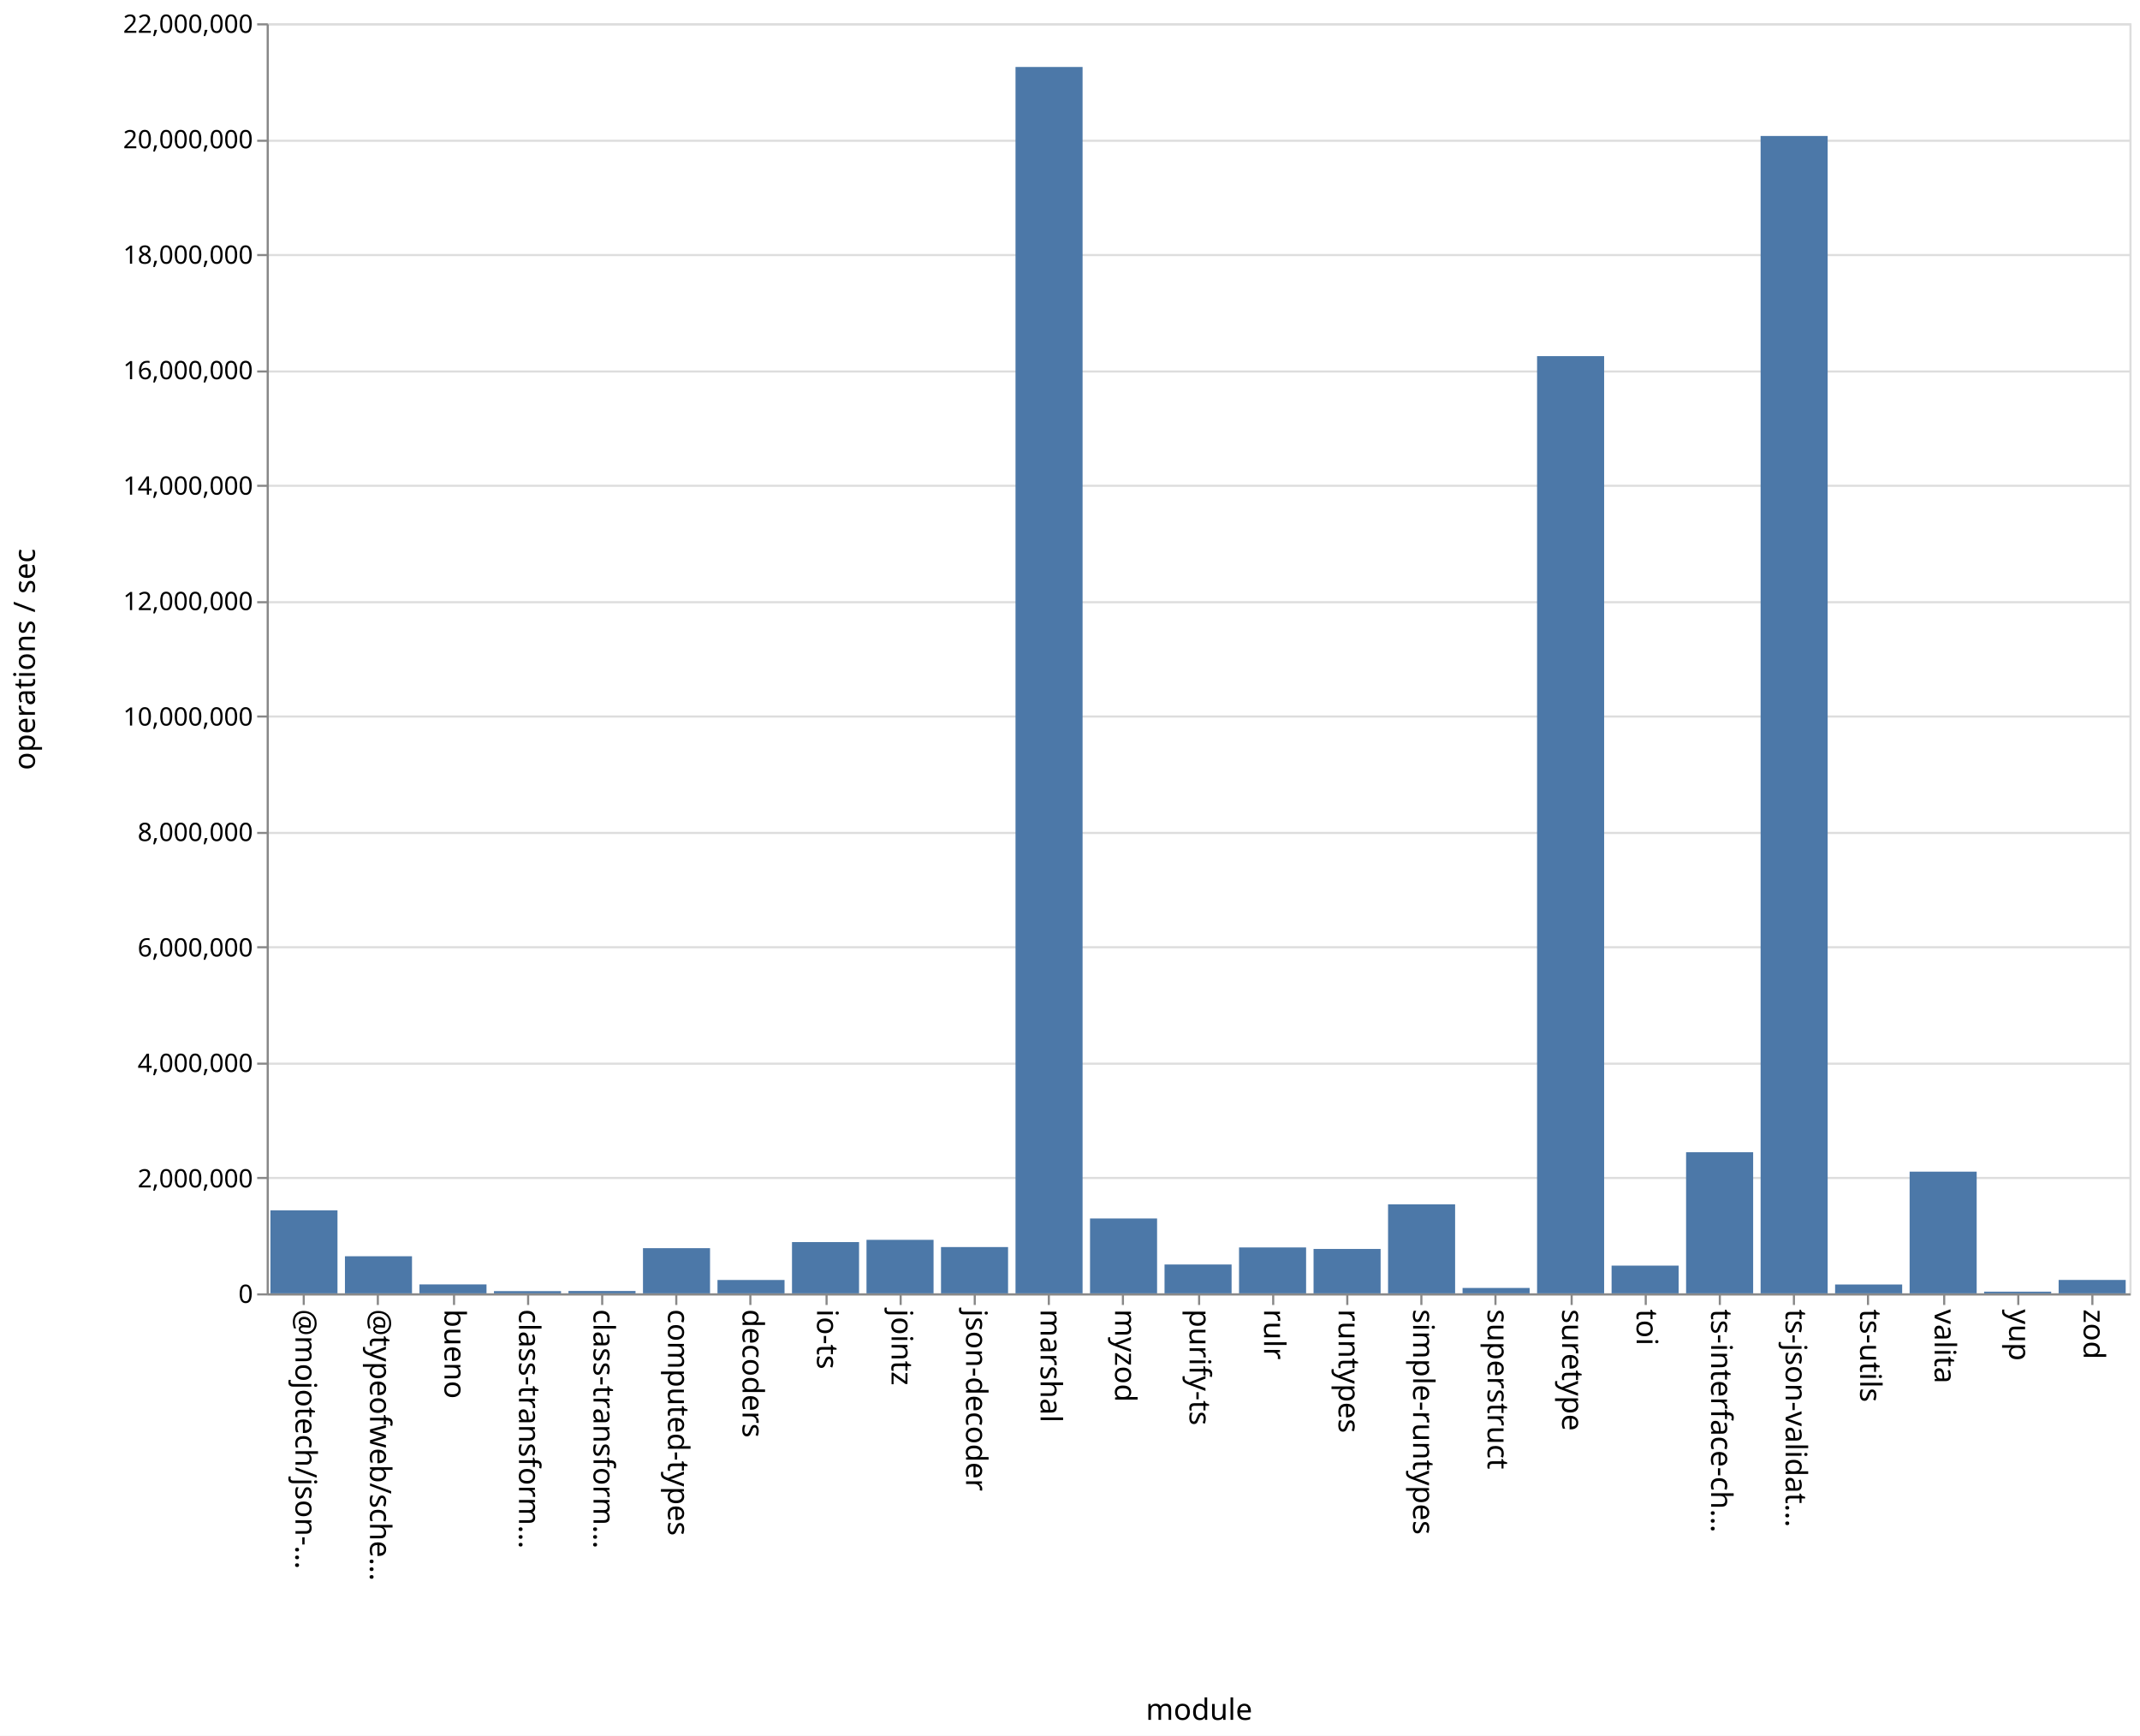
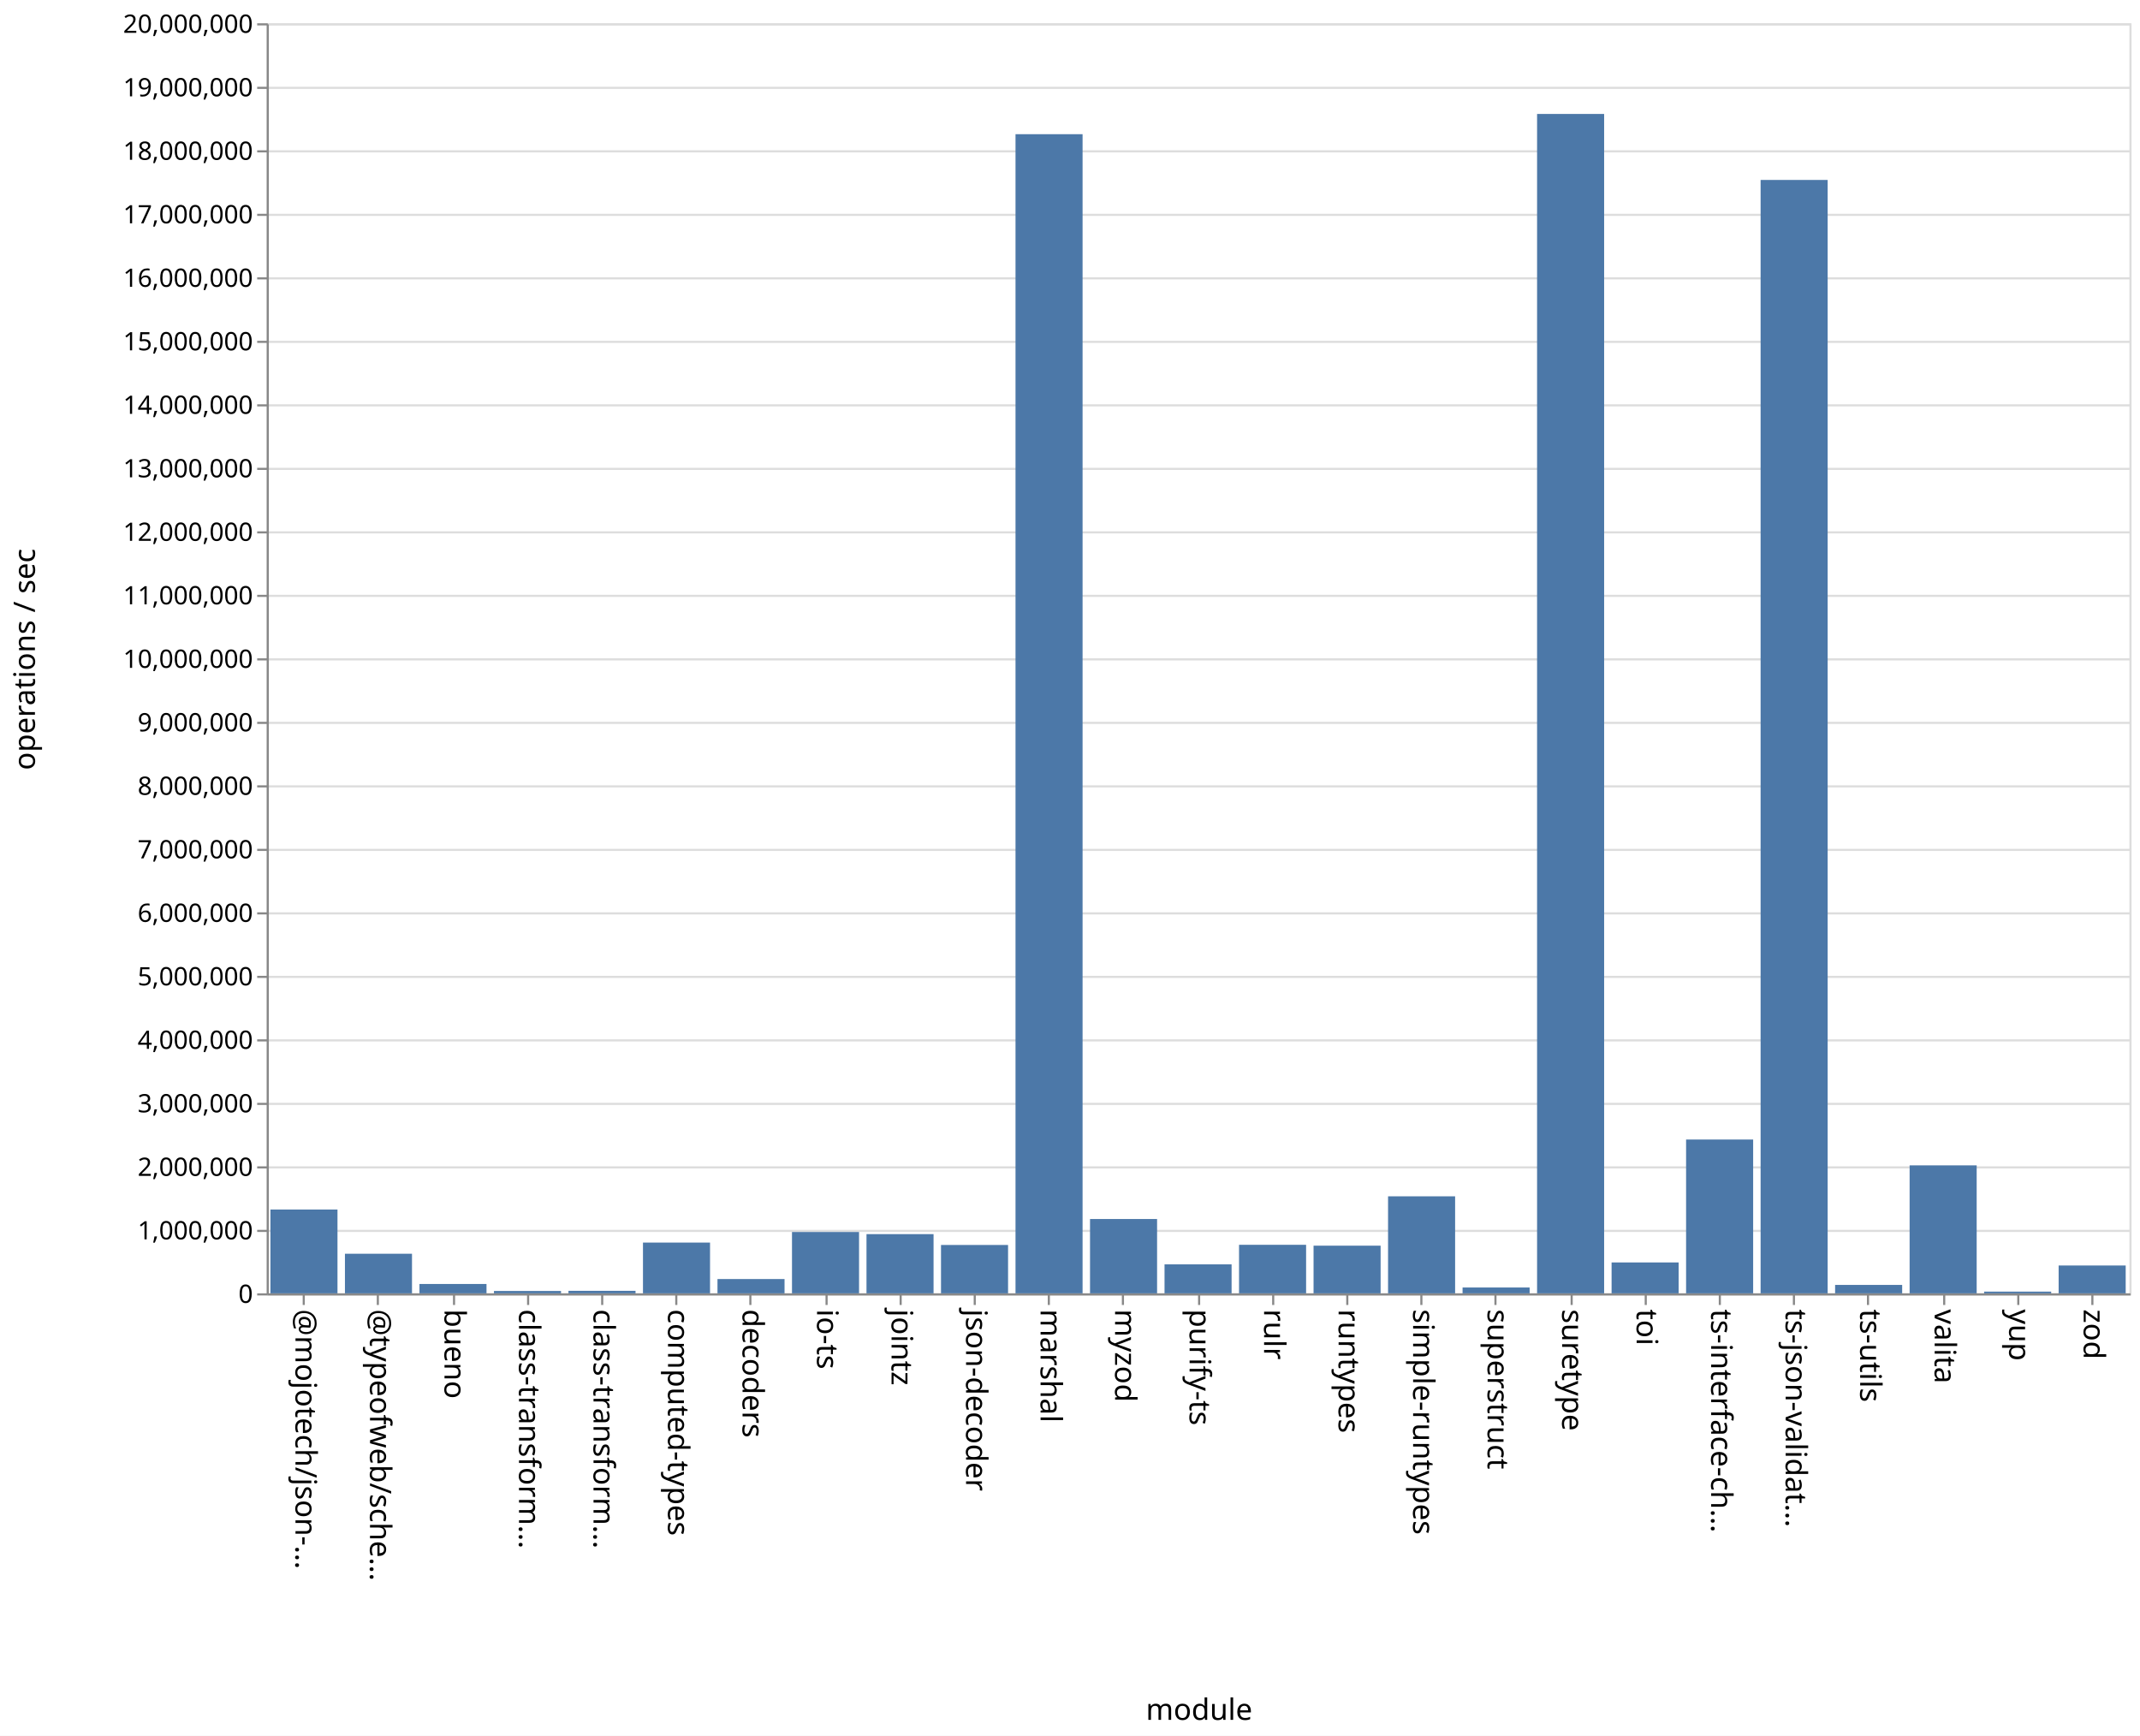
<svg xmlns="http://www.w3.org/2000/svg" class="marks" width="1011" height="820">
  <path fill="#fff" d="M0 0h1011v820H0z" />
  <g class="mark-group role-frame root" aria-roledescription="group mark container" fill="none" stroke-miterlimit="10">
    <path class="background" aria-hidden="true" d="M126.5 11.5h880v600h-880Z" stroke="#ddd" />
-     <g class="mark-group role-axis" aria-roledescription="axis" aria-label="Y-axis for a linear scale with values from 0 to 22,000,000">
+     <g class="mark-group role-axis" aria-roledescription="axis" aria-label="Y-axis for a linear scale with values from 0 to 20,000,000">
      <path class="background" aria-hidden="true" d="M126.5 11.5Z" pointer-events="none" />
      <g class="mark-rule role-axis-grid" pointer-events="none" stroke="#ddd">
-         <path d="M126.5 611.5h880M126.5 556.5h880M126.5 502.5h880M126.5 447.5h880M126.5 393.5h880M126.5 338.5h880M126.5 284.5h880M126.5 229.5h880M126.5 175.5h880M126.5 120.5h880M126.5 66.5h880M126.5 11.5h880" />
+         <path d="M126.5 611.5h880M126.5 581.5h880M126.5 551.5h880M126.5 521.5h880M126.5 491.5h880M126.5 461.5h880M126.5 431.5h880M126.5 401.5h880M126.5 371.5h880M126.5 341.5h880M126.5 311.5h880M126.5 281.5h880M126.5 251.5h880M126.5 221.5h880M126.5 191.5h880M126.5 161.5h880M126.5 131.5h880M126.5 101.5h880M126.5 71.5h880M126.5 41.5h880M126.5 11.5h880" />
      </g>
    </g>
    <g pointer-events="none" class="mark-group role-axis" aria-roledescription="axis" aria-label="X-axis titled 'module' for a discrete scale with 25 values: @mojotech/json-type-validation, @typeofweb/schema, bueno, class-transformer-validator-async, class-transformer-validator-sync, ending with zod">
      <path class="background" aria-hidden="true" d="M126.5 611.5Z" />
      <g class="mark-rule role-axis-tick" stroke="#888">
        <path d="M143.5 611.5v5M178.5 611.5v5M214.5 611.5v5M249.5 611.5v5M284.5 611.5v5M319.5 611.5v5M354.5 611.5v5M390.5 611.5v5M425.5 611.5v5M460.5 611.5v5M495.5 611.5v5M530.5 611.5v5M566.5 611.5v5M601.5 611.5v5M636.5 611.5v5M671.5 611.5v5M706.5 611.5v5M742.5 611.5v5M777.5 611.5v5M812.5 611.5v5M847.5 611.5v5M882.5 611.5v5M918.5 611.5v5M953.5 611.5v5M988.5 611.5v5" />
      </g>
      <g class="mark-text role-axis-label" font-family="sans-serif" font-size="14" fill="#000">
        <text transform="rotate(90 -239.45 379.05)">@mojotech/json-…</text>
        <text transform="rotate(90 -221.85 396.65)">@typeofweb/sche…</text>
        <text transform="rotate(90 -204.25 414.25)">bueno</text>
        <text transform="rotate(90 -186.65 431.85)">class-transform…</text>
        <text transform="rotate(90 -169.05 449.45)">class-transform…</text>
        <text transform="rotate(90 -151.45 467.05)">computed-types</text>
        <text transform="rotate(90 -133.85 484.65)">decoders</text>
        <text transform="rotate(90 -116.25 502.25)">io-ts</text>
        <text transform="rotate(90 -98.65 519.85)">jointz</text>
        <text transform="rotate(90 -81.05 537.45)">json-decoder</text>
        <text transform="rotate(90 -63.45 555.05)">marshal</text>
        <text transform="rotate(90 -45.85 572.65)">myzod</text>
        <text transform="rotate(90 -28.25 590.25)">purify-ts</text>
        <text transform="rotate(90 -10.65 607.85)">rulr</text>
        <text transform="rotate(90 6.95 625.45)">runtypes</text>
        <text transform="rotate(90 24.55 643.05)">simple-runtypes</text>
        <text transform="rotate(90 42.15 660.65)">superstruct</text>
        <text transform="rotate(90 59.75 678.25)">suretype</text>
        <text transform="rotate(90 77.35 695.85)">toi</text>
        <text transform="rotate(90 94.95 713.45)">ts-interface-ch…</text>
        <text transform="rotate(90 112.55 731.05)">ts-json-validat…</text>
        <text transform="rotate(90 130.15 748.65)">ts-utils</text>
        <text transform="rotate(90 147.75 766.25)">valita</text>
        <text transform="rotate(90 165.35 783.85)">yup</text>
        <text transform="rotate(90 182.95 801.45)">zod</text>
      </g>
      <path stroke="#888" d="M126.5 611.5h880" class="mark-rule role-axis-domain" />
      <text text-anchor="middle" transform="translate(566.5 812.5)" font-family="sans-serif" font-size="14" fill="#000" class="mark-text role-axis-title">module</text>
    </g>
-     <g pointer-events="none" class="mark-group role-axis" aria-roledescription="axis" aria-label="Y-axis titled 'operations / sec' for a linear scale with values from 0 to 22,000,000">
+     <g pointer-events="none" class="mark-group role-axis" aria-roledescription="axis" aria-label="Y-axis titled 'operations / sec' for a linear scale with values from 0 to 20,000,000">
      <path class="background" aria-hidden="true" d="M126.5 11.5Z" />
      <g class="mark-rule role-axis-tick" stroke="#888">
-         <path d="M126.5 611.5h-5M126.5 556.5h-5M126.5 502.5h-5M126.5 447.5h-5M126.5 393.5h-5M126.5 338.5h-5M126.5 284.5h-5M126.5 229.5h-5M126.5 175.5h-5M126.5 120.5h-5M126.5 66.5h-5M126.5 11.5h-5" />
+         <path d="M126.5 611.5h-5M126.5 581.5h-5M126.5 551.5h-5M126.5 521.5h-5M126.5 491.5h-5M126.5 461.5h-5M126.5 431.5h-5M126.5 401.5h-5M126.5 371.5h-5M126.5 341.5h-5M126.5 311.5h-5M126.5 281.5h-5M126.5 251.5h-5M126.5 221.5h-5M126.5 191.5h-5M126.5 161.5h-5M126.5 131.5h-5M126.5 101.5h-5M126.5 71.5h-5M126.5 41.5h-5M126.5 11.5h-5" />
      </g>
      <g class="mark-text role-axis-label" text-anchor="end" font-family="sans-serif" font-size="12" fill="#000">
        <text transform="translate(119.5 615.5)">0</text>
-         <text transform="translate(119.5 560.955)">2,000,000</text>
-         <text transform="translate(119.5 506.41)">4,000,000</text>
-         <text transform="translate(119.5 451.864)">6,000,000</text>
-         <text transform="translate(119.5 397.318)">8,000,000</text>
-         <text transform="translate(119.5 342.773)">10,000,000</text>
-         <text transform="translate(119.5 288.227)">12,000,000</text>
-         <text transform="translate(119.5 233.682)">14,000,000</text>
-         <text transform="translate(119.5 179.136)">16,000,000</text>
-         <text transform="translate(119.5 124.59)">18,000,000</text>
-         <text transform="translate(119.5 70.045)">20,000,000</text>
-         <text transform="translate(119.5 15.5)">22,000,000</text>
+         <text transform="translate(119.5 585.5)">1,000,000</text>
+         <text transform="translate(119.5 555.5)">2,000,000</text>
+         <text transform="translate(119.5 525.5)">3,000,000</text>
+         <text transform="translate(119.5 495.5)">4,000,000</text>
+         <text transform="translate(119.5 465.5)">5,000,000</text>
+         <text transform="translate(119.5 435.5)">6,000,000</text>
+         <text transform="translate(119.5 405.5)">7,000,000</text>
+         <text transform="translate(119.5 375.5)">8,000,000</text>
+         <text transform="translate(119.5 345.5)">9,000,000</text>
+         <text transform="translate(119.5 315.5)">10,000,000</text>
+         <text transform="translate(119.5 285.5)">11,000,000</text>
+         <text transform="translate(119.5 255.5)">12,000,000</text>
+         <text transform="translate(119.5 225.5)">13,000,000</text>
+         <text transform="translate(119.5 195.5)">14,000,000</text>
+         <text transform="translate(119.5 165.5)">15,000,000</text>
+         <text transform="translate(119.5 135.5)">16,000,000</text>
+         <text transform="translate(119.5 105.5)">17,000,000</text>
+         <text transform="translate(119.5 75.5)">18,000,000</text>
+         <text transform="translate(119.5 45.5)">19,000,000</text>
+         <text transform="translate(119.5 15.5)">20,000,000</text>
      </g>
      <path stroke="#888" d="M126.5 611.5v-600" class="mark-rule role-axis-domain" />
      <text text-anchor="middle" transform="rotate(-90 164 147.5)" font-family="sans-serif" font-size="14" fill="#000" class="mark-text role-axis-title">operations / sec</text>
    </g>
    <g class="mark-rect role-mark marks" aria-roledescription="rect mark container" fill="#4c78a8">
-       <path d="M198.16 606.78h31.68V611h-31.68ZM233.36 609.952h31.68V611h-31.68ZM268.56 609.889h31.68V611h-31.68ZM303.76 589.66h31.68V611h-31.68ZM338.96 604.691h31.68V611h-31.68ZM374.16 586.787h31.68V611h-31.68ZM409.36 585.725h31.68V611h-31.68ZM444.56 589.136h31.68V611h-31.68ZM479.76 31.64h31.68V611h-31.68ZM127.76 571.79h31.68V611h-31.68ZM514.96 575.634h31.68V611h-31.68ZM550.16 597.373h31.68V611h-31.68ZM585.36 589.319h31.68V611h-31.68ZM620.56 590.03h31.68V611h-31.68ZM655.76 568.942h31.68V611h-31.68ZM690.96 608.455h31.68V611h-31.68ZM726.16 168.246h31.68V611h-31.68ZM761.36 597.905h31.68V611h-31.68ZM796.56 544.342h31.68V611h-31.68ZM831.76 64.239h31.68V611h-31.68ZM866.96 606.82h31.68V611h-31.68ZM162.96 593.48h31.68V611h-31.68ZM902.16 553.514h31.68V611h-31.68ZM937.36 610.21h31.68v.79h-31.68ZM972.56 604.671h31.68V611h-31.68Z" />
+       <path d="M198.16 606.578h31.68V611h-31.68ZM233.36 609.883h31.68V611h-31.68ZM268.56 609.81h31.68V611h-31.68ZM303.76 587.02h31.68V611h-31.68ZM338.96 604.247h31.68V611h-31.68ZM374.16 582.02h31.68V611h-31.68ZM409.36 583.029h31.68V611h-31.68ZM444.56 588.153h31.68V611h-31.68ZM479.76 63.396h31.68V611h-31.68ZM127.76 571.409h31.68V611h-31.68ZM514.96 575.886h31.68V611h-31.68ZM550.16 597.311h31.68V611h-31.68ZM585.36 588.07h31.68V611h-31.68ZM620.56 588.483h31.68V611h-31.68ZM655.76 565.165h31.68V611h-31.68ZM690.96 608.241h31.68V611h-31.68ZM726.16 53.831h31.68V611h-31.68ZM761.36 596.408h31.68V611h-31.68ZM796.56 538.337h31.68V611h-31.68ZM831.76 85.01h31.68V611h-31.68ZM866.96 607.021h31.68V611h-31.68ZM162.96 592.292h31.68V611h-31.68ZM902.16 550.543h31.68V611h-31.68ZM937.36 610.187h31.68V611h-31.68ZM972.56 597.847h31.68V611h-31.68Z" />
    </g>
  </g>
</svg>
